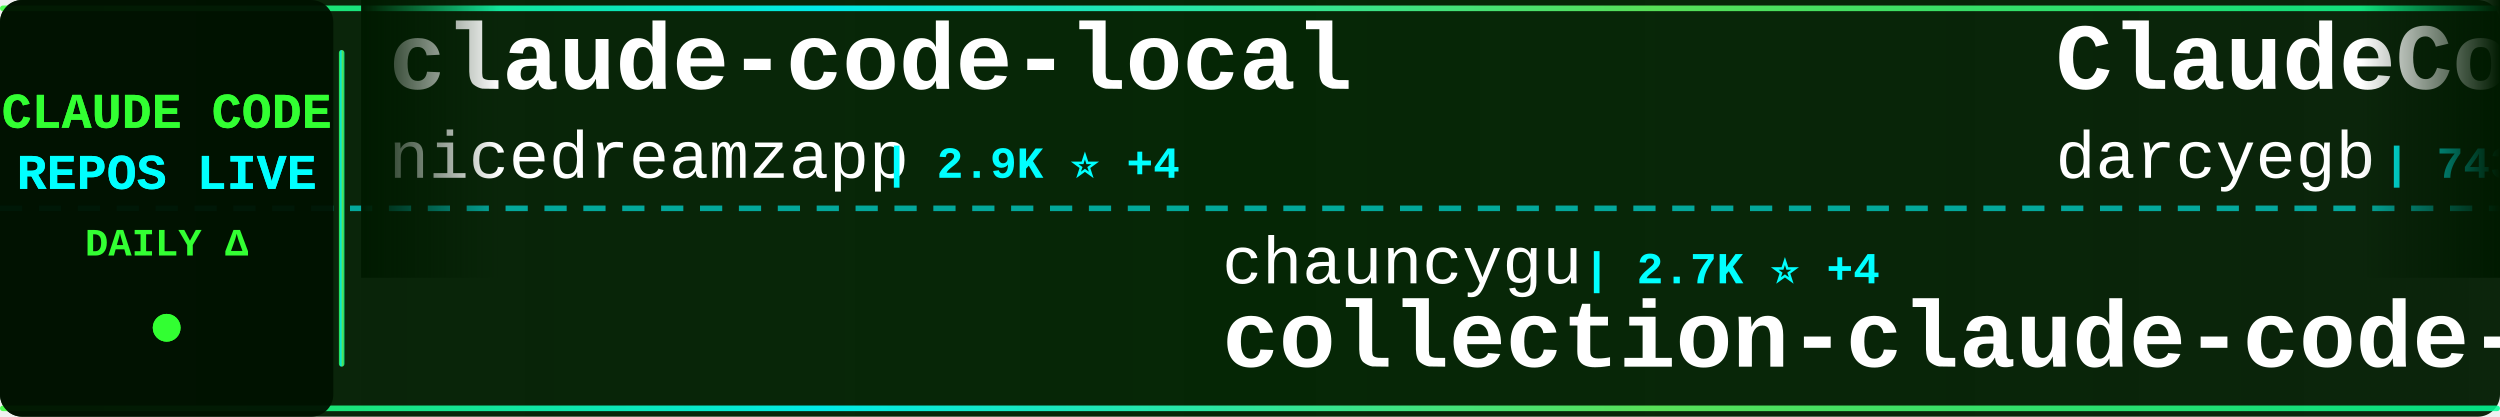
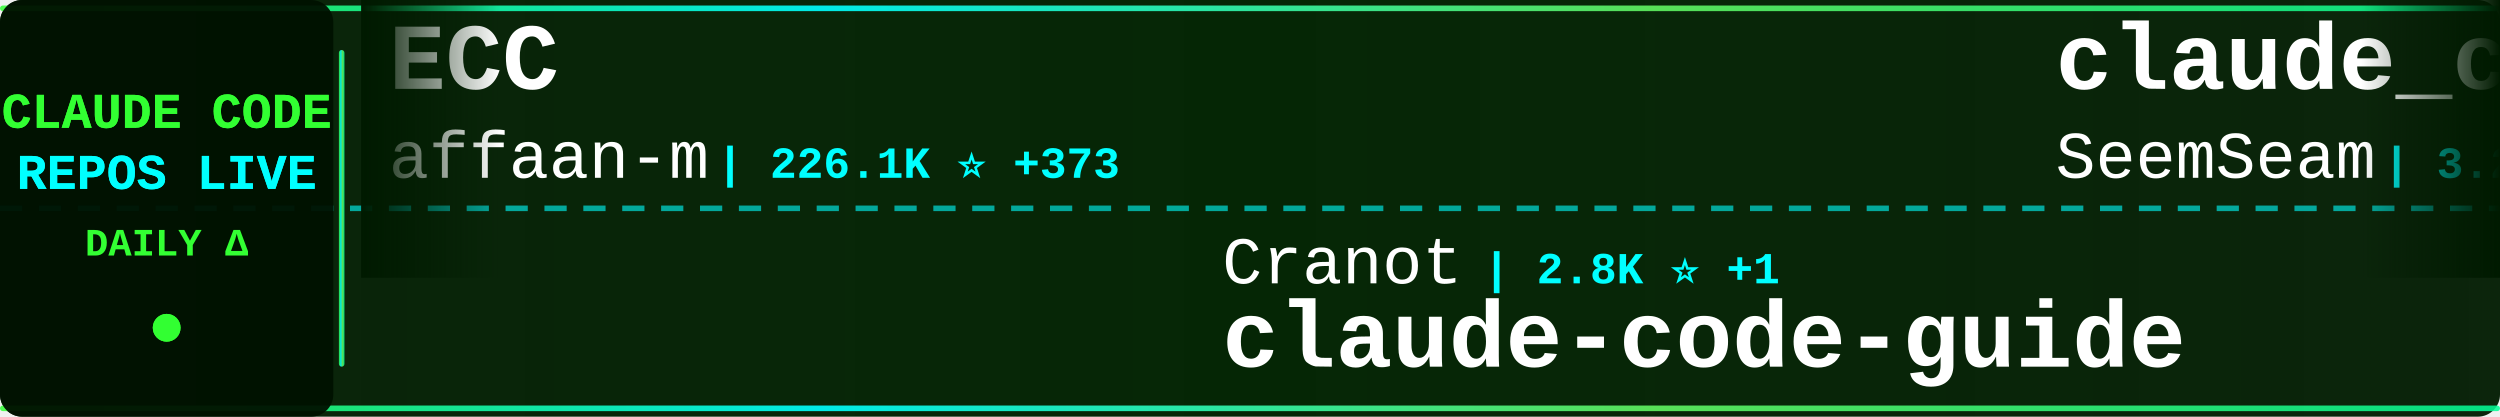
<svg xmlns="http://www.w3.org/2000/svg" width="900" height="150">
  <defs>
    <linearGradient id="tickerBg" x1="0%" y1="0%" x2="100%" y2="0%">
      <stop offset="0%" style="stop-color:#001a00;stop-opacity:0.95" />
      <stop offset="50%" style="stop-color:#002200;stop-opacity:0.98" />
      <stop offset="100%" style="stop-color:#001a00;stop-opacity:0.95" />
    </linearGradient>
    <linearGradient id="borderGrad" x1="0%" y1="0%" x2="100%" y2="0%">
      <stop offset="0%" style="stop-color:#33ff33;stop-opacity:0.85">
        <animate attributeName="stop-opacity" values="0.85;1;0.85" dur="2s" repeatCount="indefinite" />
      </stop>
      <stop offset="33%" style="stop-color:#00ffff;stop-opacity:0.9">
        <animate attributeName="stop-opacity" values="0.9;1;0.9" dur="2.2s" repeatCount="indefinite" />
      </stop>
      <stop offset="66%" style="stop-color:#66ff66;stop-opacity:0.85">
        <animate attributeName="stop-opacity" values="0.85;1;0.85" dur="1.8s" repeatCount="indefinite" />
      </stop>
      <stop offset="100%" style="stop-color:#00ff99;stop-opacity:0.85">
        <animate attributeName="stop-opacity" values="0.85;1;0.85" dur="2s" repeatCount="indefinite" />
      </stop>
    </linearGradient>
    <filter id="textGlow">
      <feGaussianBlur stdDeviation="0.1" result="coloredBlur" />
      <feMerge>
        <feMergeNode in="coloredBlur" />
        <feMergeNode in="SourceGraphic" />
      </feMerge>
    </filter>
    <filter id="metricGlow">
      <feGaussianBlur stdDeviation="0.2" result="coloredBlur" />
      <feMerge>
        <feMergeNode in="coloredBlur" />
        <feMergeNode in="SourceGraphic" />
      </feMerge>
    </filter>
    <linearGradient id="leftFade" x1="0%" y1="0%" x2="100%" y2="0%">
      <stop offset="0%" style="stop-color:#001a00;stop-opacity:1" />
      <stop offset="100%" style="stop-color:#001a00;stop-opacity:0" />
    </linearGradient>
    <linearGradient id="rightFade" x1="0%" y1="0%" x2="100%" y2="0%">
      <stop offset="0%" style="stop-color:#001a00;stop-opacity:0" />
      <stop offset="100%" style="stop-color:#001a00;stop-opacity:1" />
    </linearGradient>
  </defs>
  <rect width="900" height="150" fill="url(#tickerBg)" rx="8" />
  <rect x="0" y="2" width="900" height="2" fill="url(#borderGrad)" rx="1" />
  <rect x="0" y="146" width="900" height="2" fill="url(#borderGrad)" rx="1" />
  <line x1="0" y1="75" x2="900" y2="75" stroke="#00ffff" stroke-width="2" stroke-dasharray="8 6" opacity="0.6" />
  <rect x="0" y="0" width="120" height="150" fill="#001100" opacity="0.95" rx="8" />
  <text x="60" y="46" font-family="'Courier New', monospace" font-size="18" font-weight="bold" fill="#33ff33" text-anchor="middle" filter="url(#textGlow)">
    CLAUDE CODE
  </text>
  <text x="60" y="68" font-family="'Courier New', monospace" font-size="18" font-weight="bold" fill="#00ffff" text-anchor="middle" filter="url(#textGlow)">
    REPOS LIVE
  </text>
  <text x="60" y="92" font-family="'Courier New', monospace" font-size="14" font-weight="bold" fill="#33ff33" text-anchor="middle">
    DAILY Δ
  </text>
  <circle cx="60" cy="118" r="5" fill="#33ff33" filter="url(#metricGlow)">
    <animate attributeName="r" values="4;6;4" dur="1.5s" repeatCount="indefinite" />
    <animate attributeName="opacity" values="0.6;1;0.6" dur="1.5s" repeatCount="indefinite" />
  </circle>
  <rect x="122" y="18" width="2" height="114" fill="url(#borderGrad)" rx="1" />
  <clipPath id="tickerClip">
    <rect x="130" y="0" width="770" height="150" />
  </clipPath>
  <g clip-path="url(#tickerClip)">
    <g id="tickerItems">
      <animateTransform attributeName="transform" attributeType="XML" type="translate" from="0 0" to="-3000 0" dur="54s" repeatCount="indefinite" />
      <g transform="translate(0, 0)">
-         <text x="140" y="32" font-family="'Courier New', monospace" font-size="34" font-weight="bold" fill="#ffffff">claude-code-local</text>
-         <text x="140" y="64" font-family="'Courier New', monospace" font-size="24" font-weight="normal" fill="#ffffff" opacity="1.0">nicedreamzapp</text>
-         <text x="318" y="64" font-family="'Courier New', monospace" font-size="16" font-weight="bold" fill="#00ffff"> | 2.9K ⭐ +4</text>
+         <text x="140" y="32" font-family="'Courier New', monospace" font-size="34" font-weight="bold" fill="#ffffff">ECC</text>
+         <text x="140" y="64" font-family="'Courier New', monospace" font-size="24" font-weight="normal" fill="#ffffff" opacity="1.0">affaan-m</text>
+         <text x="258" y="64" font-family="'Courier New', monospace" font-size="16" font-weight="bold" fill="#00ffff"> | 226.1K ⭐ +373</text>
      </g>
      <g transform="translate(300, 0)">
-         <text x="140" y="102" font-family="'Courier New', monospace" font-size="24" font-weight="normal" fill="#ffffff" opacity="1.0">chauncygu</text>
-         <text x="270" y="102" font-family="'Courier New', monospace" font-size="16" font-weight="bold" fill="#00ffff"> | 2.7K ⭐ +4</text>
-         <text x="140" y="132" font-family="'Courier New', monospace" font-size="34" font-weight="bold" fill="#ffffff">collection-claude-code-s...</text>
+         <text x="140" y="102" font-family="'Courier New', monospace" font-size="24" font-weight="normal" fill="#ffffff" opacity="1.0">Cranot</text>
+         <text x="234" y="102" font-family="'Courier New', monospace" font-size="16" font-weight="bold" fill="#00ffff"> | 2.8K ⭐ +1</text>
+         <text x="140" y="132" font-family="'Courier New', monospace" font-size="34" font-weight="bold" fill="#ffffff">claude-code-guide</text>
      </g>
      <g transform="translate(600, 0)">
-         <text x="140" y="32" font-family="'Courier New', monospace" font-size="34" font-weight="bold" fill="#ffffff">ClaudeCodeAgents</text>
-         <text x="140" y="64" font-family="'Courier New', monospace" font-size="24" font-weight="normal" fill="#ffffff" opacity="1.0">darcyegb</text>
-         <text x="258" y="64" font-family="'Courier New', monospace" font-size="16" font-weight="bold" fill="#00ffff"> | 743 ⭐ +1</text>
+         <text x="140" y="32" font-family="'Courier New', monospace" font-size="34" font-weight="bold" fill="#ffffff">claude_codex_bridge</text>
+         <text x="140" y="64" font-family="'Courier New', monospace" font-size="24" font-weight="normal" fill="#ffffff" opacity="1.0">SeemSeam</text>
+         <text x="258" y="64" font-family="'Courier New', monospace" font-size="16" font-weight="bold" fill="#00ffff"> | 3.2K ⭐ +10</text>
      </g>
      <g transform="translate(900, 0)">
-         <text x="140" y="102" font-family="'Courier New', monospace" font-size="24" font-weight="normal" fill="#ffffff" opacity="1.0">pedrohcgs</text>
-         <text x="270" y="102" font-family="'Courier New', monospace" font-size="16" font-weight="bold" fill="#00ffff"> | 1.4K ⭐ +7</text>
-         <text x="140" y="132" font-family="'Courier New', monospace" font-size="34" font-weight="bold" fill="#ffffff">claude-code-my-workflow</text>
+         <text x="140" y="102" font-family="'Courier New', monospace" font-size="24" font-weight="normal" fill="#ffffff" opacity="1.0">1rgs</text>
+         <text x="210" y="102" font-family="'Courier New', monospace" font-size="16" font-weight="bold" fill="#00ffff"> | 3.7K ⭐ +1</text>
+         <text x="140" y="132" font-family="'Courier New', monospace" font-size="34" font-weight="bold" fill="#ffffff">claude-code-proxy</text>
      </g>
      <g transform="translate(1200, 0)">
-         <text x="140" y="32" font-family="'Courier New', monospace" font-size="34" font-weight="bold" fill="#ffffff">pi-vs-claude-code</text>
-         <text x="140" y="64" font-family="'Courier New', monospace" font-size="24" font-weight="normal" fill="#ffffff" opacity="1.0">disler</text>
-         <text x="234" y="64" font-family="'Courier New', monospace" font-size="16" font-weight="bold" fill="#00ffff"> | 1.4K ⭐</text>
+         <text x="140" y="32" font-family="'Courier New', monospace" font-size="34" font-weight="bold" fill="#ffffff">claude-code-router</text>
+         <text x="140" y="64" font-family="'Courier New', monospace" font-size="24" font-weight="normal" fill="#ffffff" opacity="1.0">musistudio</text>
+         <text x="282" y="64" font-family="'Courier New', monospace" font-size="16" font-weight="bold" fill="#00ffff"> | 35.6K ⭐ +31</text>
      </g>
      <g transform="translate(1500, 0)">
-         <text x="140" y="102" font-family="'Courier New', monospace" font-size="24" font-weight="normal" fill="#ffffff" opacity="1.0">centminmod</text>
-         <text x="282" y="102" font-family="'Courier New', monospace" font-size="16" font-weight="bold" fill="#00ffff"> | 2.5K ⭐ +16</text>
-         <text x="140" y="132" font-family="'Courier New', monospace" font-size="34" font-weight="bold" fill="#ffffff">my-claude-code-setup</text>
+         <text x="140" y="102" font-family="'Courier New', monospace" font-size="24" font-weight="normal" fill="#ffffff" opacity="1.0">sugyan</text>
+         <text x="234" y="102" font-family="'Courier New', monospace" font-size="16" font-weight="bold" fill="#00ffff"> | 1.1K ⭐</text>
+         <text x="140" y="132" font-family="'Courier New', monospace" font-size="34" font-weight="bold" fill="#ffffff">claude-code-webui</text>
      </g>
      <g transform="translate(1800, 0)">
-         <text x="140" y="32" font-family="'Courier New', monospace" font-size="34" font-weight="bold" fill="#ffffff">claude-code-source-code</text>
-         <text x="140" y="64" font-family="'Courier New', monospace" font-size="24" font-weight="normal" fill="#ffffff" opacity="1.0">777genius</text>
-         <text x="270" y="64" font-family="'Courier New', monospace" font-size="16" font-weight="bold" fill="#00ffff"> | 918 ⭐</text>
+         <text x="140" y="32" font-family="'Courier New', monospace" font-size="34" font-weight="bold" fill="#ffffff">Open-ClaudeCode</text>
+         <text x="140" y="64" font-family="'Courier New', monospace" font-size="24" font-weight="normal" fill="#ffffff" opacity="1.0">LING71671</text>
+         <text x="270" y="64" font-family="'Courier New', monospace" font-size="16" font-weight="bold" fill="#00ffff"> | 907 ⭐ +1</text>
      </g>
      <g transform="translate(2100, 0)">
-         <text x="140" y="102" font-family="'Courier New', monospace" font-size="24" font-weight="normal" fill="#ffffff" opacity="1.0">JrCx7scC</text>
-         <text x="258" y="102" font-family="'Courier New', monospace" font-size="16" font-weight="bold" fill="#00ffff"> | 371 ⭐</text>
-         <text x="140" y="132" font-family="'Courier New', monospace" font-size="34" font-weight="bold" fill="#ffffff">claude-code-source</text>
+         <text x="140" y="102" font-family="'Courier New', monospace" font-size="24" font-weight="normal" fill="#ffffff" opacity="1.0">FlorianBruniaux</text>
+         <text x="342" y="102" font-family="'Courier New', monospace" font-size="16" font-weight="bold" fill="#00ffff"> | 5.3K ⭐ +14</text>
+         <text x="140" y="132" font-family="'Courier New', monospace" font-size="34" font-weight="bold" fill="#ffffff">claude-code-ultimate-gui...</text>
      </g>
      <g transform="translate(2400, 0)">
-         <text x="140" y="32" font-family="'Courier New', monospace" font-size="34" font-weight="bold" fill="#ffffff">claude-code-infrastructu...</text>
-         <text x="140" y="64" font-family="'Courier New', monospace" font-size="24" font-weight="normal" fill="#ffffff" opacity="1.0">diet103</text>
-         <text x="246" y="64" font-family="'Courier New', monospace" font-size="16" font-weight="bold" fill="#00ffff"> | 9.7K ⭐</text>
+         <text x="140" y="32" font-family="'Courier New', monospace" font-size="34" font-weight="bold" fill="#ffffff">claude-code-guide</text>
+         <text x="140" y="64" font-family="'Courier New', monospace" font-size="24" font-weight="normal" fill="#ffffff" opacity="1.0">zebbern</text>
+         <text x="246" y="64" font-family="'Courier New', monospace" font-size="16" font-weight="bold" fill="#00ffff"> | 4.4K ⭐ +1</text>
      </g>
      <g transform="translate(2700, 0)">
-         <text x="140" y="102" font-family="'Courier New', monospace" font-size="24" font-weight="normal" fill="#ffffff" opacity="1.0">anthropics</text>
-         <text x="282" y="102" font-family="'Courier New', monospace" font-size="16" font-weight="bold" fill="#00ffff"> | 896 ⭐ +4</text>
-         <text x="140" y="132" font-family="'Courier New', monospace" font-size="34" font-weight="bold" fill="#ffffff">claude-code-base-action</text>
+         <text x="140" y="102" font-family="'Courier New', monospace" font-size="24" font-weight="normal" fill="#ffffff" opacity="1.0">AICoderTudou</text>
+         <text x="306" y="102" font-family="'Courier New', monospace" font-size="16" font-weight="bold" fill="#00ffff"> | 497 ⭐</text>
+         <text x="140" y="132" font-family="'Courier New', monospace" font-size="34" font-weight="bold" fill="#ffffff">claude-code-tudou</text>
      </g>
      <g transform="translate(3000, 0)">
-         <text x="140" y="32" font-family="'Courier New', monospace" font-size="34" font-weight="bold" fill="#ffffff">claude-code-local</text>
-         <text x="140" y="64" font-family="'Courier New', monospace" font-size="24" font-weight="normal" fill="#ffffff" opacity="1.0">nicedreamzapp</text>
-         <text x="318" y="64" font-family="'Courier New', monospace" font-size="16" font-weight="bold" fill="#00ffff"> | 2.9K ⭐ +4</text>
+         <text x="140" y="32" font-family="'Courier New', monospace" font-size="34" font-weight="bold" fill="#ffffff">ECC</text>
+         <text x="140" y="64" font-family="'Courier New', monospace" font-size="24" font-weight="normal" fill="#ffffff" opacity="1.0">affaan-m</text>
+         <text x="258" y="64" font-family="'Courier New', monospace" font-size="16" font-weight="bold" fill="#00ffff"> | 226.1K ⭐ +373</text>
      </g>
      <g transform="translate(3300, 0)">
-         <text x="140" y="102" font-family="'Courier New', monospace" font-size="24" font-weight="normal" fill="#ffffff" opacity="1.0">chauncygu</text>
-         <text x="270" y="102" font-family="'Courier New', monospace" font-size="16" font-weight="bold" fill="#00ffff"> | 2.7K ⭐ +4</text>
-         <text x="140" y="132" font-family="'Courier New', monospace" font-size="34" font-weight="bold" fill="#ffffff">collection-claude-code-s...</text>
+         <text x="140" y="102" font-family="'Courier New', monospace" font-size="24" font-weight="normal" fill="#ffffff" opacity="1.0">Cranot</text>
+         <text x="234" y="102" font-family="'Courier New', monospace" font-size="16" font-weight="bold" fill="#00ffff"> | 2.8K ⭐ +1</text>
+         <text x="140" y="132" font-family="'Courier New', monospace" font-size="34" font-weight="bold" fill="#ffffff">claude-code-guide</text>
      </g>
      <g transform="translate(3600, 0)">
-         <text x="140" y="32" font-family="'Courier New', monospace" font-size="34" font-weight="bold" fill="#ffffff">ClaudeCodeAgents</text>
-         <text x="140" y="64" font-family="'Courier New', monospace" font-size="24" font-weight="normal" fill="#ffffff" opacity="1.0">darcyegb</text>
-         <text x="258" y="64" font-family="'Courier New', monospace" font-size="16" font-weight="bold" fill="#00ffff"> | 743 ⭐ +1</text>
+         <text x="140" y="32" font-family="'Courier New', monospace" font-size="34" font-weight="bold" fill="#ffffff">claude_codex_bridge</text>
+         <text x="140" y="64" font-family="'Courier New', monospace" font-size="24" font-weight="normal" fill="#ffffff" opacity="1.0">SeemSeam</text>
+         <text x="258" y="64" font-family="'Courier New', monospace" font-size="16" font-weight="bold" fill="#00ffff"> | 3.2K ⭐ +10</text>
      </g>
      <g transform="translate(3900, 0)">
-         <text x="140" y="102" font-family="'Courier New', monospace" font-size="24" font-weight="normal" fill="#ffffff" opacity="1.0">pedrohcgs</text>
-         <text x="270" y="102" font-family="'Courier New', monospace" font-size="16" font-weight="bold" fill="#00ffff"> | 1.4K ⭐ +7</text>
-         <text x="140" y="132" font-family="'Courier New', monospace" font-size="34" font-weight="bold" fill="#ffffff">claude-code-my-workflow</text>
+         <text x="140" y="102" font-family="'Courier New', monospace" font-size="24" font-weight="normal" fill="#ffffff" opacity="1.0">1rgs</text>
+         <text x="210" y="102" font-family="'Courier New', monospace" font-size="16" font-weight="bold" fill="#00ffff"> | 3.7K ⭐ +1</text>
+         <text x="140" y="132" font-family="'Courier New', monospace" font-size="34" font-weight="bold" fill="#ffffff">claude-code-proxy</text>
      </g>
    </g>
  </g>
  <rect x="130" y="0" width="50" height="100" fill="url(#leftFade)" />
  <rect x="850" y="0" width="50" height="100" fill="url(#rightFade)" />
</svg>
